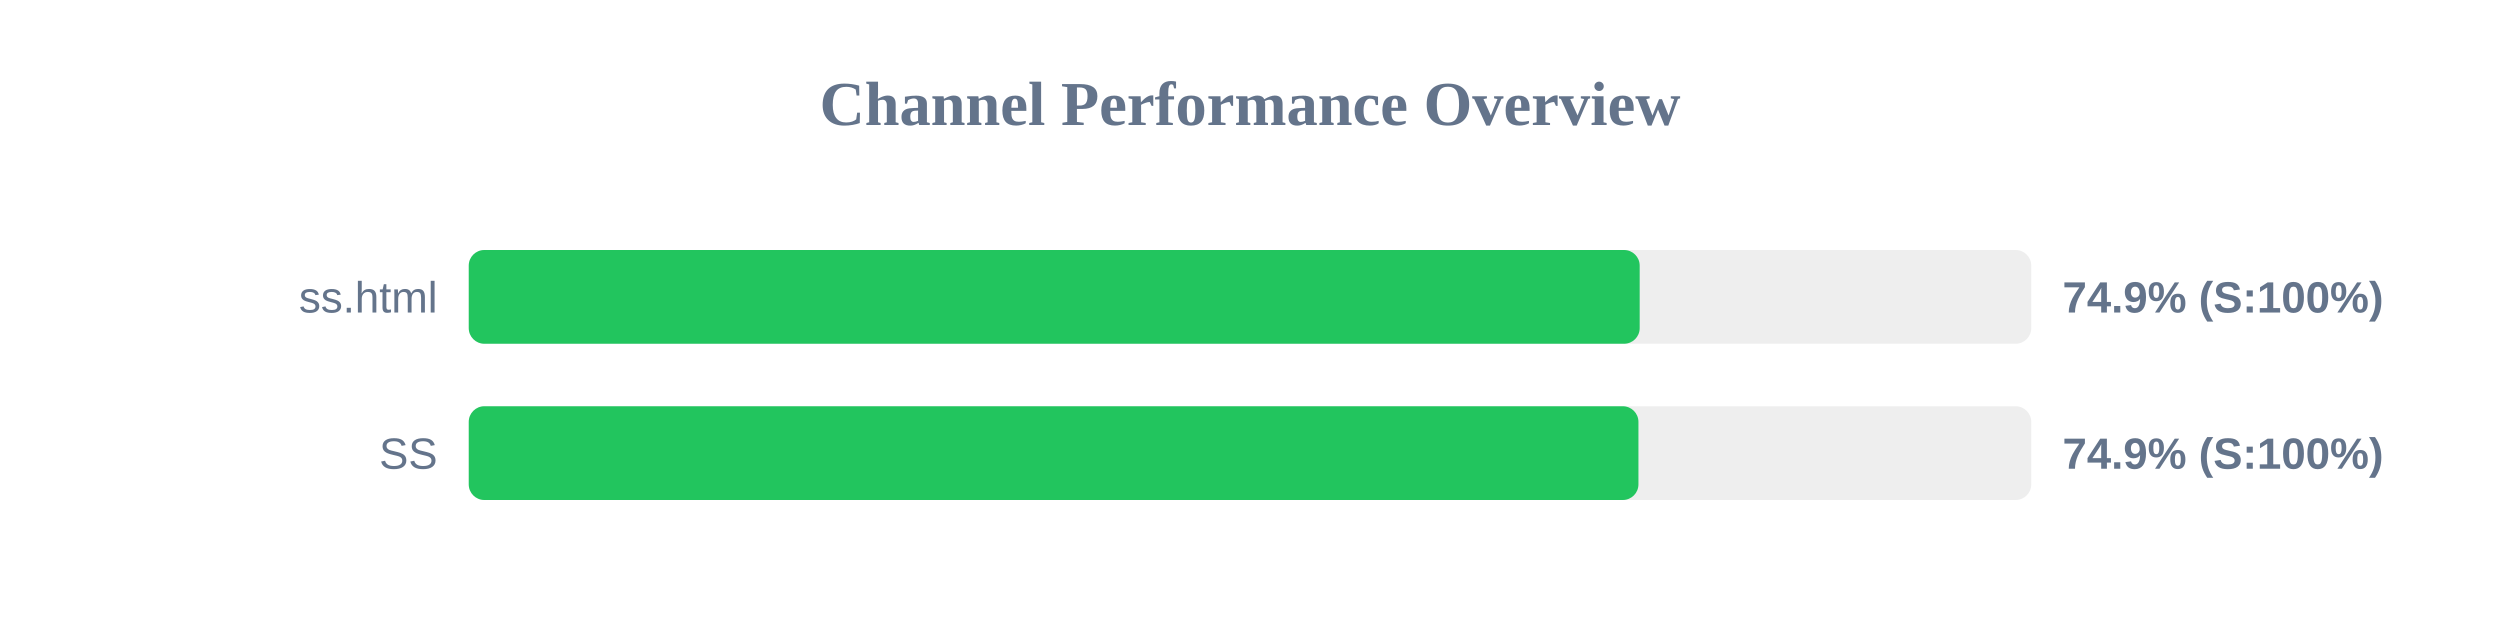
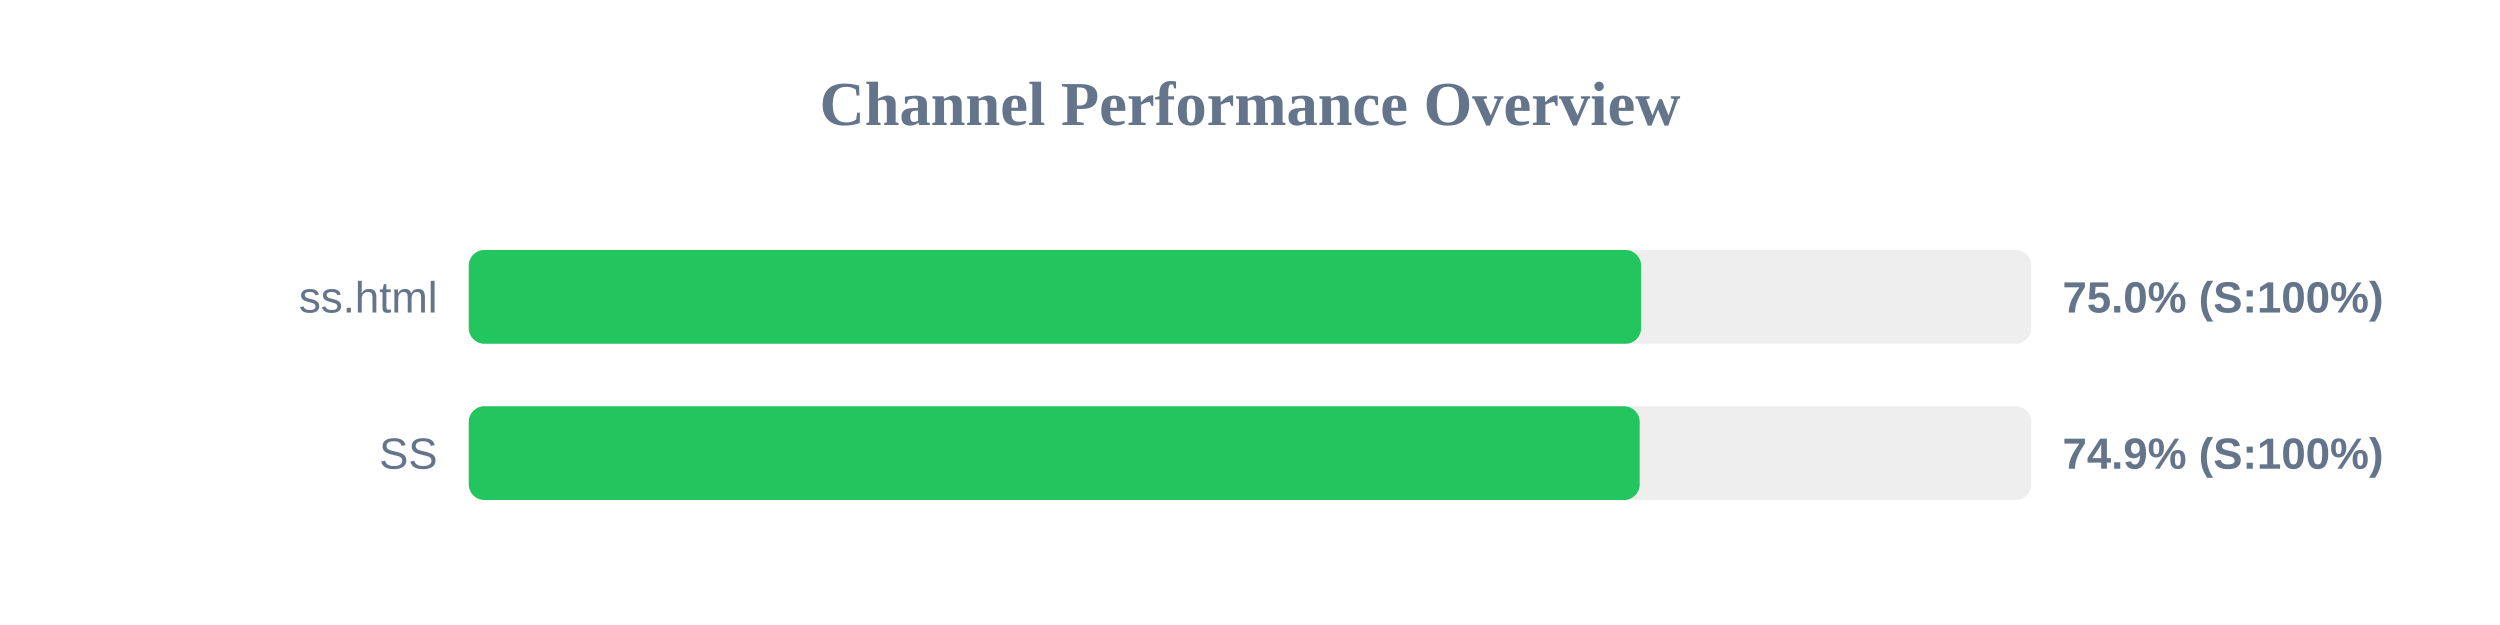
<svg xmlns="http://www.w3.org/2000/svg" width="800" height="200" version="1.1">
  <style>
        .row { font: 14px Arial; fill: #64748b; }
        .score { font: bold 14px Arial; fill: #64748b; }
    </style>
  <text x="400" y="40" text-anchor="middle" font-size="20px" font-weight="bold" fill="#64748b">Channel Performance Overview</text>
  <rect x="150" y="80" width="500" height="30" fill="#eee" rx="5" />
-   <rect x="150" y="80" width="374.7" height="30" fill="#22c55e" rx="5" />
+   <rect x="150" y="80" width="375.15" height="30" fill="#22c55e" rx="5" />
  <text x="140" y="100" text-anchor="end" class="row">ss.html</text>
-   <text x="660" y="100" text-anchor="start" class="score">74.9% (S:100%)</text>
+   <text x="660" y="100" text-anchor="start" class="score">75.0% (S:100%)</text>
  <rect x="150" y="130" width="500" height="30" fill="#eee" rx="5" />
-   <rect x="150" y="130" width="374.3" height="30" fill="#22c55e" rx="5" />
+   <rect x="150" y="130" width="374.7" height="30" fill="#22c55e" rx="5" />
  <text x="140" y="150" text-anchor="end" class="row">SS</text>
  <text x="660" y="150" text-anchor="start" class="score">74.9% (S:100%)</text>
</svg>
